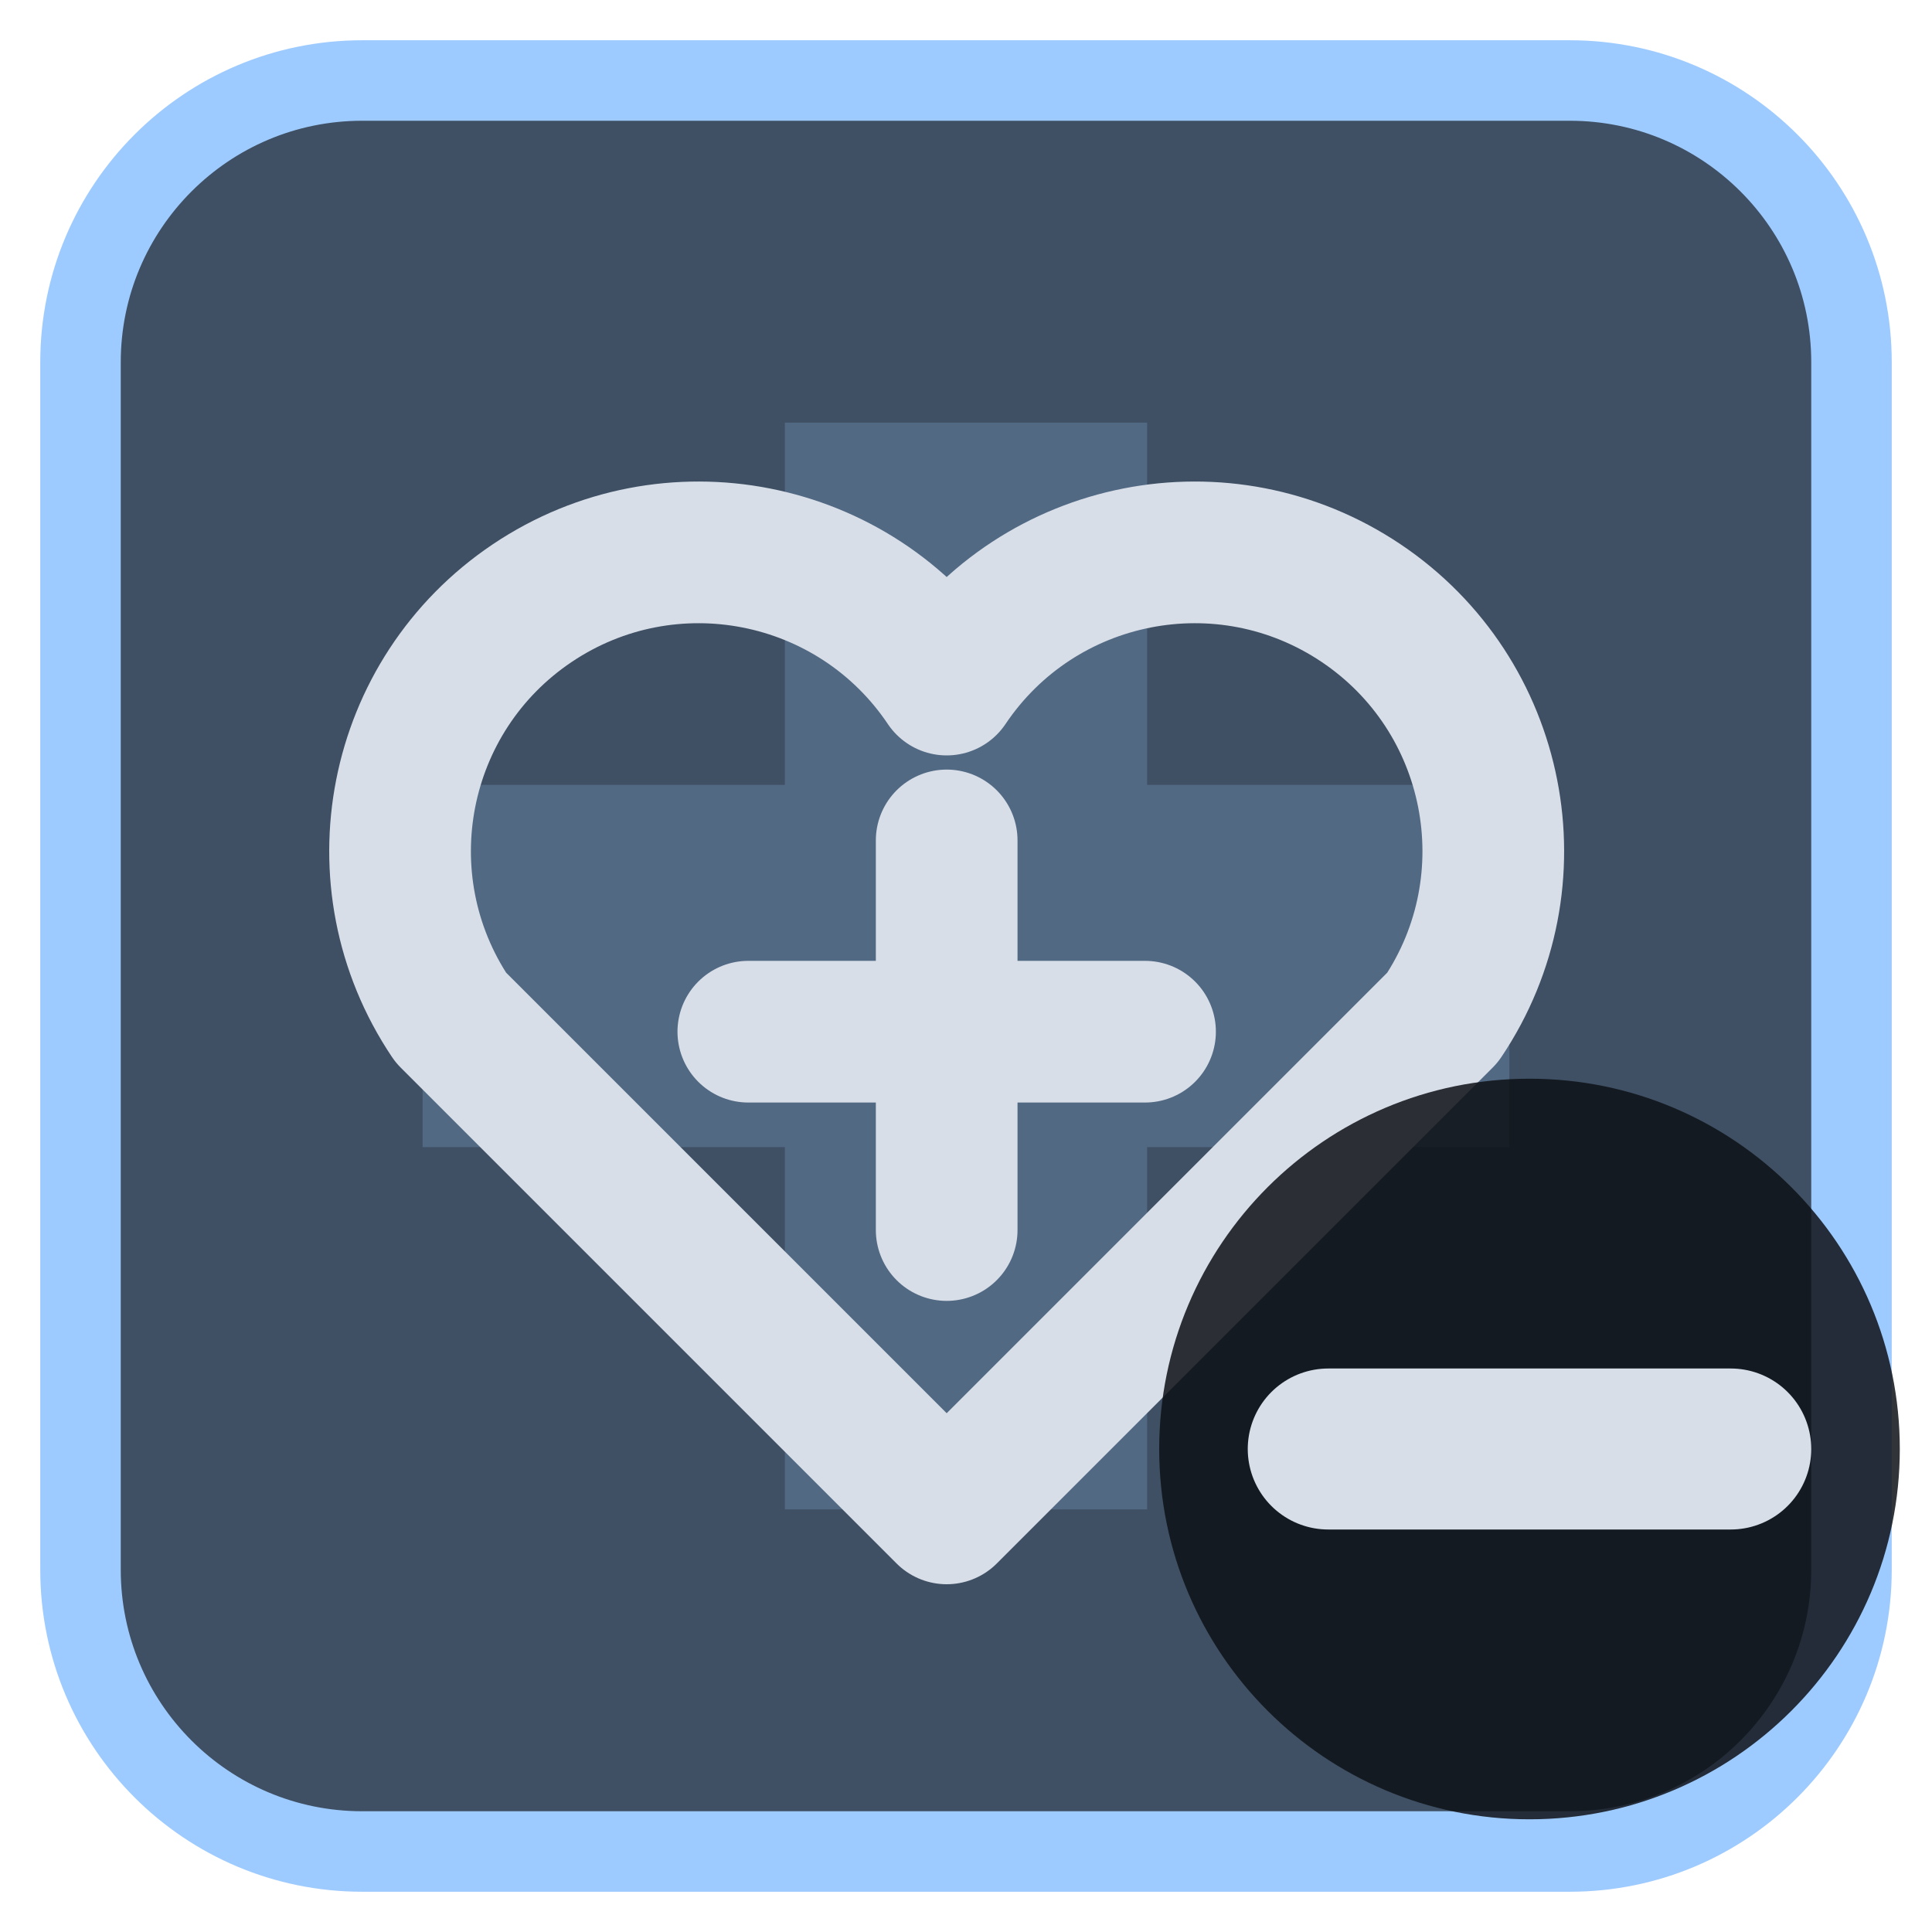
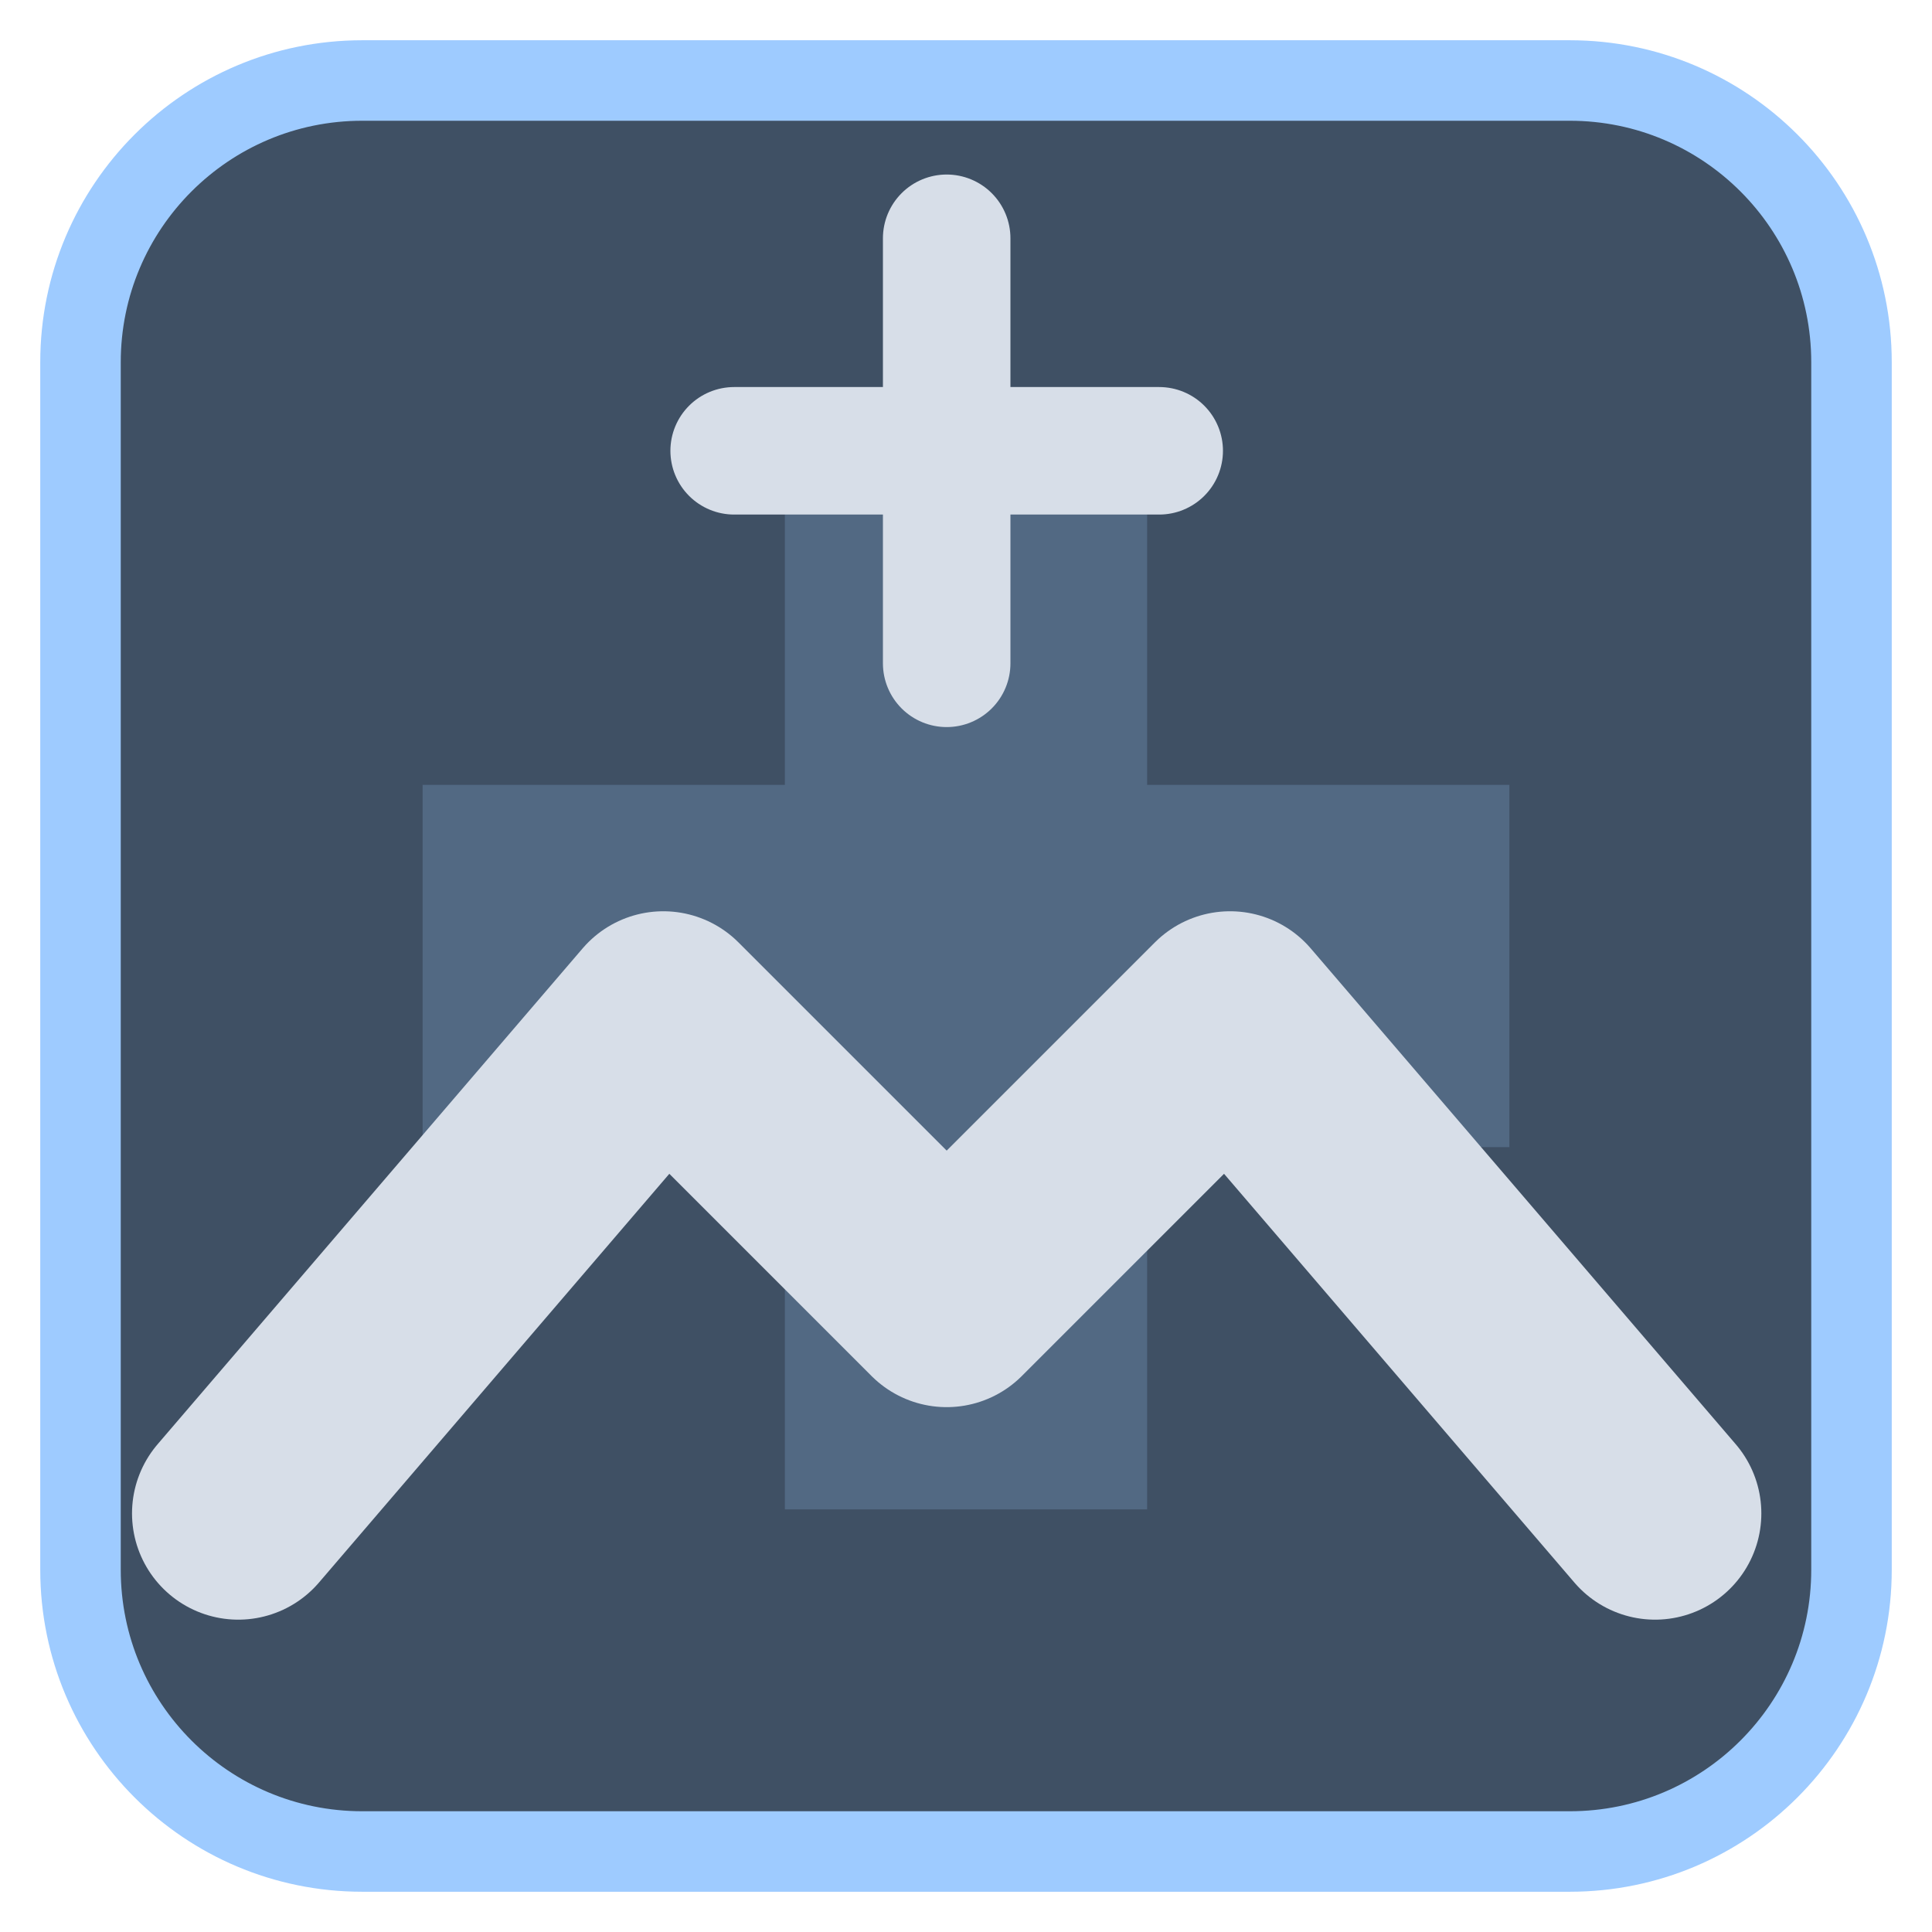
<svg xmlns="http://www.w3.org/2000/svg" viewBox="0 0 24 24" width="24" height="24">
  <rect x="1" y="1" width="22" height="22" rx="3.5" fill="#3f5064" stroke="#9ecbff" stroke-width="1" />
  <g opacity="0.2" transform="translate(3,3) scale(0.75)">
    <path d="M9 3h6v6h6v6h-6v6H9v-6H3V9h6z" fill="#9ecbff" />
  </g>
  <g transform="translate(1.2,1.2) scale(0.88)">
-     <path d="M12 20L5 13a4 4 0 0 1 7-4.7 4 4 0 0 1 7 4.7z" fill="none" stroke="#d7dee8" stroke-width="2" stroke-linecap="round" stroke-linejoin="round" />
-     <path d="M12 10.5V16M9.2 13.2H14.8" fill="none" stroke="#d7dee8" stroke-width="2" stroke-linecap="round" stroke-linejoin="round" />
+     <path d="M12 2V8M9 5H15" fill="none" stroke="#d7dee8" stroke-width="1.8" stroke-linecap="round" stroke-linejoin="round" />
+     <path d="M2 20L8 13L12 17L16 13L22 20" fill="none" stroke="#d7dee8" stroke-width="3" stroke-linecap="round" stroke-linejoin="round" />
  </g>
-   <circle cx="19" cy="18" r="4.6" fill="#0e1116" fill-opacity="0.85" />
-   <path d="M16.5 18H21.5" fill="none" stroke="#d7dee8" stroke-width="2" stroke-linecap="round" stroke-linejoin="round" />
</svg>
